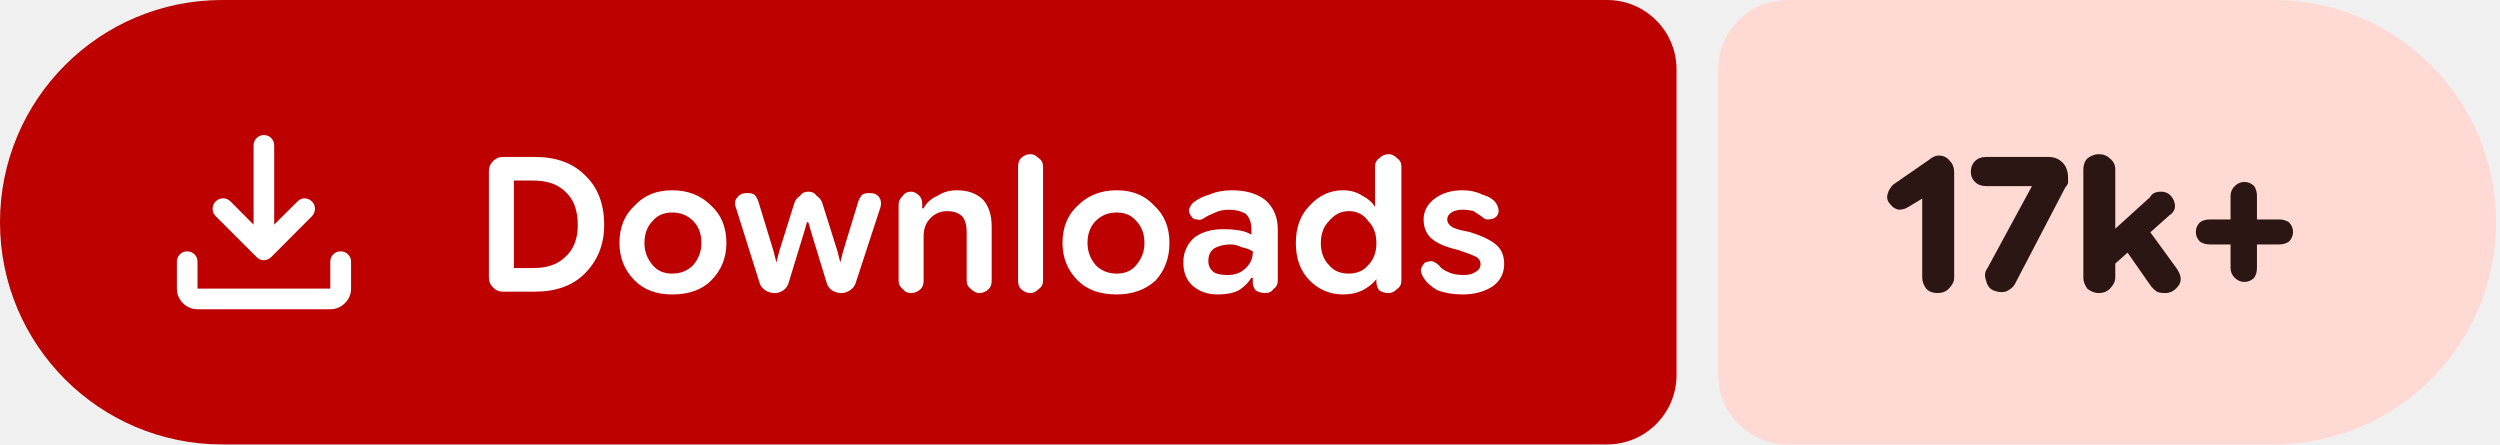
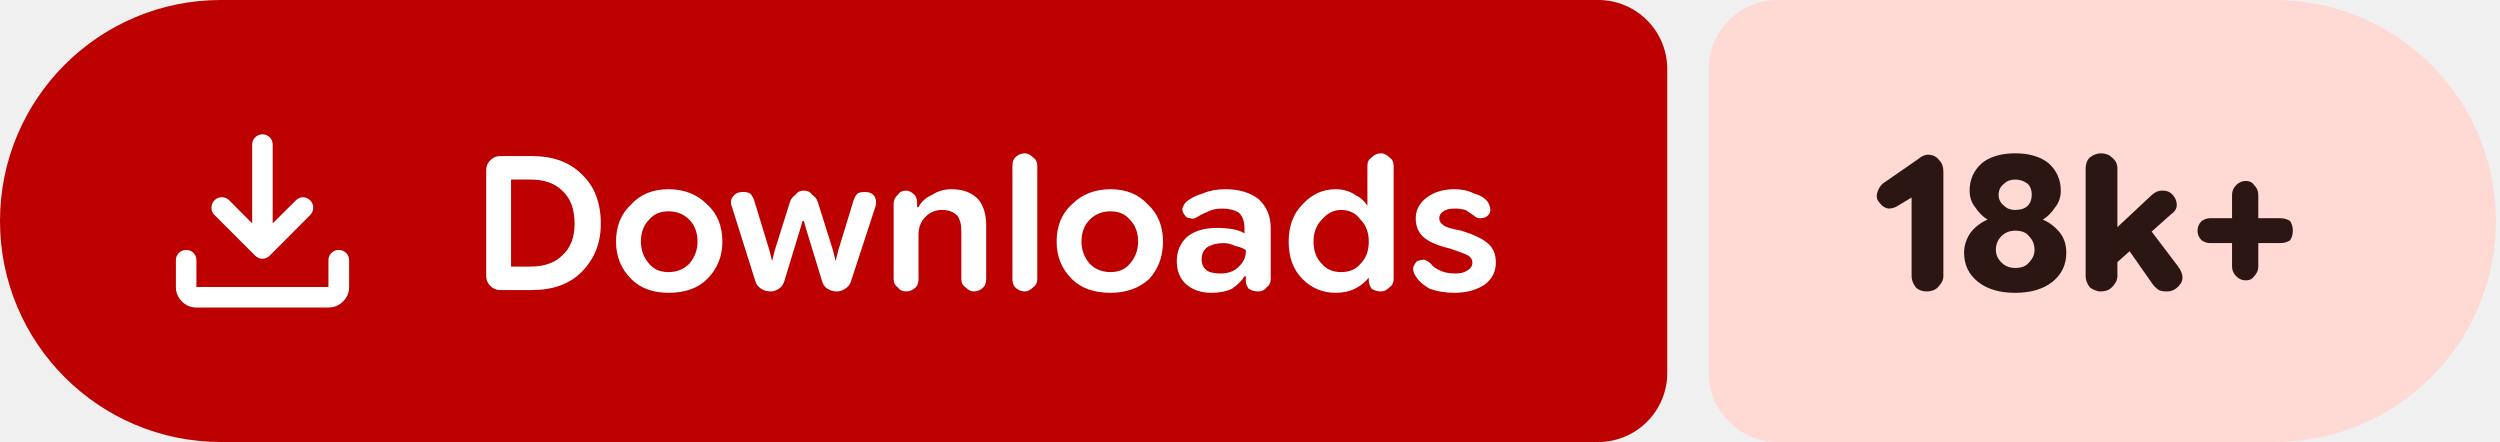
- <svg xmlns="http://www.w3.org/2000/svg" width="180" height="32" viewBox="0 0 180 32" role="img" aria-label="Downloads: 17k+">
+ <svg xmlns="http://www.w3.org/2000/svg" width="181" height="32" viewBox="0 0 181 32" role="img" aria-label="Downloads: 18k+">
  <path fill="#bc0100" d="M16 0H115.709A5 5 0 0 1 120.709 5V27A5 5 0 0 1 115.709 32H16A16 16 0 0 1 0 16V16A16 16 0 0 1 16 0Z" />
-   <path fill="#ffdad4" d="M128.709 0H163.72A16 16 0 0 1 179.72 16V16A16 16 0 0 1 163.72 32H128.709A5 5 0 0 1 123.709 27V5A5 5 0 0 1 128.709 0Z" />
+   <path fill="#ffdad4" d="M128.709 0H164.705A16 16 0 0 1 180.705 16V16A16 16 0 0 1 164.705 32H128.709A5 5 0 0 1 123.709 27V5A5 5 0 0 1 128.709 0Z" />
  <g fill="#ffffff" transform="translate(10.00 7.00) scale(0.01875) translate(-0.0 960.0)">
    <path d="M465.07-337.2q-7.23-3.16-13.42-9.24L294.43-503.65q-11.82-12.1-11.32-28.42t11.93-28.15q12.45-11.91 28.79-11.59 16.34.33 28.17 12.16l88.39 88.82v-303.69q0-16.64 11.5-28.41t28.29-11.77q16.78 0 28.1 11.77 11.33 11.77 11.33 28.41v303.69L609-559.65q11.63-11.83 27.31-11.94 15.69-.11 27.95 11.76 12.13 11.87 11.85 28.51-.28 16.64-12.11 28.67L508.35-346.44q-6.23 6.08-13.64 9.24t-14.91 3.16q-7.5 0-14.73-3.16ZM225.09-145.87q-32.51 0-55.87-23.35-23.35-23.36-23.35-55.87v-103.39q0-16.7 11.5-28.16 11.5-11.45 28.28-11.45t28.11 11.45q11.33 11.46 11.33 28.16v103.39h509.82v-103.39q0-16.7 11.5-28.16 11.51-11.45 28.24-11.45 16.73 0 28.39 11.45 11.66 11.46 11.66 28.16v103.39q0 32.51-23.53 55.87-23.52 23.35-56.26 23.35H225.09Z" />
  </g>
  <path fill="#ffffff" d="m36.2 21q-.4 0-.7-.3q-.3-.3-.3-.7v-7.7q0-.4 .3-.7q.3-.3 .7-.3h2.3q2.3 0 3.6 1.3q1.4 1.3 1.4 3.6q0 2.1-1.4 3.5q-1.3 1.3-3.6 1.3zm.8-1.7h1.4q1.5 0 2.3-.8q.9-.8 .9-2.3q0-1.6-.9-2.4q-.8-.8-2.3-.8h-1.4zm11.4 1.9q-1.7 0-2.7-1q-1.1-1.1-1.1-2.7q0-1.7 1.1-2.7q1-1.1 2.7-1.1q1.7 0 2.8 1.1q1.1 1 1.1 2.7q0 1.6-1.1 2.7q-1 1-2.8 1zm0-1.5q.9 0 1.5-.6q.6-.7 .6-1.6q0-1-.6-1.6q-.6-.6-1.5-.6q-.9 0-1.4 .6q-.6 .6-.6 1.6q0 .9 .6 1.6q.5 .6 1.4 .6zm7.4 1.4q-.4 0-.7-.2q-.3-.2-.4-.5l-1.7-5.4q-.2-.5 .1-.8q.2-.3 .7-.3q.3 0 .5 .1q.2 .2 .3 .5l1.1 3.6l.2 .8h0l.2-.8l1.1-3.5q.1-.3 .4-.5q.2-.3 .6-.3q.4 0 .6 .3q.3 .2 .4 .5l1.1 3.5l.2 .8h0l.2-.8l1.1-3.6q.1-.3 .3-.5q.2-.1 .5-.1q.5 0 .7 .3q.2 .3 .1 .7l-1.8 5.5q-.1 .3-.4 .5q-.3 .2-.6 .2q-.4 0-.7-.2q-.3-.2-.4-.6l-1.1-3.6l-.2-.7h-.1l-.2 .7l-1.1 3.6q-.1 .4-.4 .6q-.3 .2-.6 .2zm8.9-.9v-5.5q0-.3 .3-.6q.2-.3 .6-.3q.3 0 .6 .3q.2 .2 .2 .6v.5l-.2-.2h.3q.3-.6 1-.9q.6-.4 1.4-.4q1.2 0 1.9 .7q.6 .7 .6 1.9v3.9q0 .4-.2 .6q-.3 .3-.7 .3q-.3 0-.6-.3q-.3-.2-.3-.6v-3.5q0-.7-.3-1.1q-.4-.4-1.1-.4q-.7 0-1.2 .5q-.5 .5-.5 1.3v3.2q0 .4-.2 .6q-.3 .3-.7 .3q-.4 0-.6-.3q-.3-.2-.3-.6zm9.5 .9q-.4 0-.7-.3q-.2-.2-.2-.6v-8.2q0-.4 .2-.6q.3-.3 .7-.3q.3 0 .6 .3q.3 .2 .3 .6v8.2q0 .4-.3 .6q-.3 .3-.6 .3zm6.2 .1q-1.8 0-2.8-1q-1.1-1.1-1.1-2.7q0-1.7 1.1-2.7q1.1-1.1 2.8-1.1q1.7 0 2.7 1.1q1.1 1 1.1 2.7q0 1.6-1 2.7q-1.1 1-2.8 1zm0-1.5q.9 0 1.4-.6q.6-.7 .6-1.6q0-1-.6-1.6q-.5-.6-1.4-.6q-.9 0-1.5 .6q-.6 .6-.6 1.6q0 .9 .6 1.6q.6 .6 1.5 .6zm7.3 1.5q-1.1 0-1.8-.6q-.7-.6-.7-1.7q0-1.1 .8-1.8q.8-.6 2.1-.6q.6 0 1.2 .1q.5 .1 .8 .3v-.4q0-.7-.4-1.1q-.5-.3-1.2-.3q-.6 0-1 .2q-.5 .2-.8 .4q-.3 .2-.5 .1q-.3 0-.4-.2q-.2-.2-.2-.5q.1-.3 .3-.5q.5-.4 1.2-.6q.7-.3 1.6-.3q1.5 0 2.4 .7q.9 .8 .9 2.1v3.7q0 .4-.3 .6q-.2 .3-.6 .3q-.4 0-.7-.2q-.2-.3-.2-.5v-.9l.3 .5h-.4q-.3 .5-.9 .9q-.6 .3-1.5 .3zm.7-1.4q.8 0 1.3-.5q.5-.5 .5-1.1v-.1q-.3-.2-.8-.3q-.4-.2-.8-.2q-.7 0-1.2 .3q-.4 .3-.4 .9q0 .5 .4 .8q.3 .2 1 .2zm8.3 1.4q-1.4 0-2.4-1q-1-1-1-2.7q0-1.7 1-2.7q1-1.1 2.4-1.1q.8 0 1.4 .4q.6 .3 .9 .8h0v-2.9q0-.4 .3-.6q.3-.3 .7-.3q.3 0 .6 .3q.3 .2 .3 .6v8.2q0 .4-.3 .6q-.3 .3-.6 .3q-.4 0-.7-.2q-.2-.3-.2-.6v-.5l.2 .3h-.2q-.4 .5-1 .8q-.6 .3-1.4 .3zm.4-1.5q.9 0 1.4-.6q.6-.6 .6-1.6q0-1-.6-1.6q-.5-.7-1.4-.7q-.8 0-1.4 .7q-.6 .6-.6 1.6q0 1 .6 1.6q.5 .6 1.4 .6zm8.2 1.5q-1 0-1.8-.3q-.7-.4-1-.9q-.2-.3-.2-.6q.1-.3 .3-.5q.3-.1 .5-.1q.3 .1 .5 .3q.2 .3 .7 .5q.4 .2 1.1 .2q.5 0 .8-.2q.4-.2 .4-.6q0-.3-.3-.5q-.4-.2-1.3-.5q-1.3-.3-1.9-.8q-.6-.5-.6-1.4q0-.9 .8-1.5q.8-.6 2-.6q.8 0 1.4 .3q.7 .2 1 .6q.2 .3 .2 .6q0 .3-.3 .5q-.2 .1-.5 .1q-.2 0-.4-.2q-.3-.2-.6-.4q-.4-.1-.8-.1q-.5 0-.8 .2q-.3 .2-.3 .5q0 .3 .3 .5q.2 .2 1.3 .4q1.3 .4 1.9 .9q.6 .5 .6 1.4q0 1-.8 1.6q-.9 .6-2.2 .6z" />
-   <path fill="#2b1613" d="m139.5 21.1q-.5 0-.8-.3q-.3-.4-.3-.8v-5.7l-1 .6q-.3 .2-.7 .2q-.4-.1-.6-.4q-.3-.3-.2-.7q.1-.4 .4-.7l2.6-1.8q.1-.1 .3-.2q.2-.1 .4-.1q.5 0 .8 .4q.3 .3 .3 .8v7.6q0 .4-.4 .8q-.3 .3-.8 .3zm4-.2q-.4-.2-.5-.7q-.2-.5 .1-.9l3.2-5.9l-.1 0h-3.2q-.5 0-.8-.3q-.3-.3-.3-.7q0-.5 .3-.8q.3-.3 .8-.3h4.5q.6 0 1 .4q.4 .4 .4 1.1q0 .2 0 .4q-.1 .2-.2 .3l-3.6 6.9q-.2 .4-.7 .6q-.4 .1-.9-.1zm8.1-1.3v-2.5l3.2-2.9q.1-.2 .3-.3q.2-.1 .5-.1q.6 0 .9 .6q.3 .7-.3 1.1zm-.5 1.5q-.4 0-.8-.3q-.3-.4-.3-.8v-7.8q0-.5 .3-.8q.4-.3 .8-.3q.5 0 .8 .3q.4 .3 .4 .8v7.8q0 .4-.4 .8q-.3 .3-.8 .3zm4.8 0q-.4 0-.6-.1q-.3-.2-.5-.5l-2.1-3l1.6-1.5l2.4 3.3q.5 .7 .2 1.2q-.4 .6-1 .6zm5.7-.8q-.4 0-.7-.3q-.3-.3-.3-.7v-5.2q0-.4 .3-.7q.3-.3 .7-.3q.4 0 .7 .3q.2 .3 .2 .7v5.2q0 .4-.2 .7q-.3 .3-.7 .3zm-2.5-2.7q-.4 0-.7-.2q-.3-.3-.3-.7q0-.4 .3-.7q.3-.2 .7-.2h5q.4 0 .7 .2q.3 .3 .3 .7q0 .4-.3 .7q-.3 .2-.7 .2z" />
+   <path fill="#2b1613" d="m139.5 21.1q-.5 0-.8-.3q-.3-.4-.3-.8v-5.7l-1 .6q-.3 .2-.7 .2q-.4-.1-.6-.4q-.3-.3-.2-.7q.1-.4 .4-.7l2.6-1.8q.1-.1 .3-.2q.2-.1 .4-.1q.5 0 .8 .4q.3 .3 .3 .8v7.6q0 .4-.4 .8q-.3 .3-.8 .3zm6.4 .1q-1.7 0-2.7-.8q-1-.8-1-2.1q0-.8 .5-1.5q.5-.6 1.2-.9v0q-.5-.3-.9-.9q-.4-.5-.4-1.2q0-1.2 .9-2q.9-.7 2.4-.7q1.5 0 2.4 .7q.9 .8 .9 2q0 .7-.4 1.2q-.4 .6-.9 .9v0q.7 .3 1.2 .9q.5 .6 .5 1.5q0 1.3-1 2.1q-1 .8-2.7 .8zm0-1.8q.7 0 1-.4q.4-.4 .4-.9q0-.6-.4-1q-.3-.4-1-.4q-.6 0-1 .4q-.4 .4-.4 1q0 .5 .4 .9q.4 .4 1 .4zm0-4.2q.6 0 .9-.3q.3-.3 .3-.8q0-.5-.3-.8q-.4-.3-.9-.3q-.5 0-.8 .3q-.4 .3-.4 .8q0 .5 .4 .8q.3 .3 .8 .3zm6.7 4.4v-2.5l3.1-2.9q.2-.2 .4-.3q.2-.1 .5-.1q.6 0 .9 .6q.3 .7-.3 1.1zm-.5 1.5q-.4 0-.8-.3q-.3-.4-.3-.8v-7.8q0-.5 .3-.8q.4-.3 .8-.3q.5 0 .8 .3q.4 .3 .4 .8v7.8q0 .4-.4 .8q-.3 .3-.8 .3zm4.8 0q-.4 0-.6-.1q-.3-.2-.5-.5l-2.1-3l1.5-1.5l2.5 3.3q.5 .7 .2 1.2q-.4 .6-1 .6zm5.7-.8q-.4 0-.7-.3q-.3-.3-.3-.7v-5.2q0-.4 .3-.7q.3-.3 .7-.3q.4 0 .6 .3q.3 .3 .3 .7v5.2q0 .4-.3 .7q-.2 .3-.6 .3zm-2.6-2.7q-.3 0-.6-.2q-.3-.3-.3-.7q0-.4 .3-.7q.3-.2 .6-.2h5.1q.4 0 .7 .2q.2 .3 .2 .7q0 .4-.2 .7q-.3 .2-.7 .2z" />
</svg>
